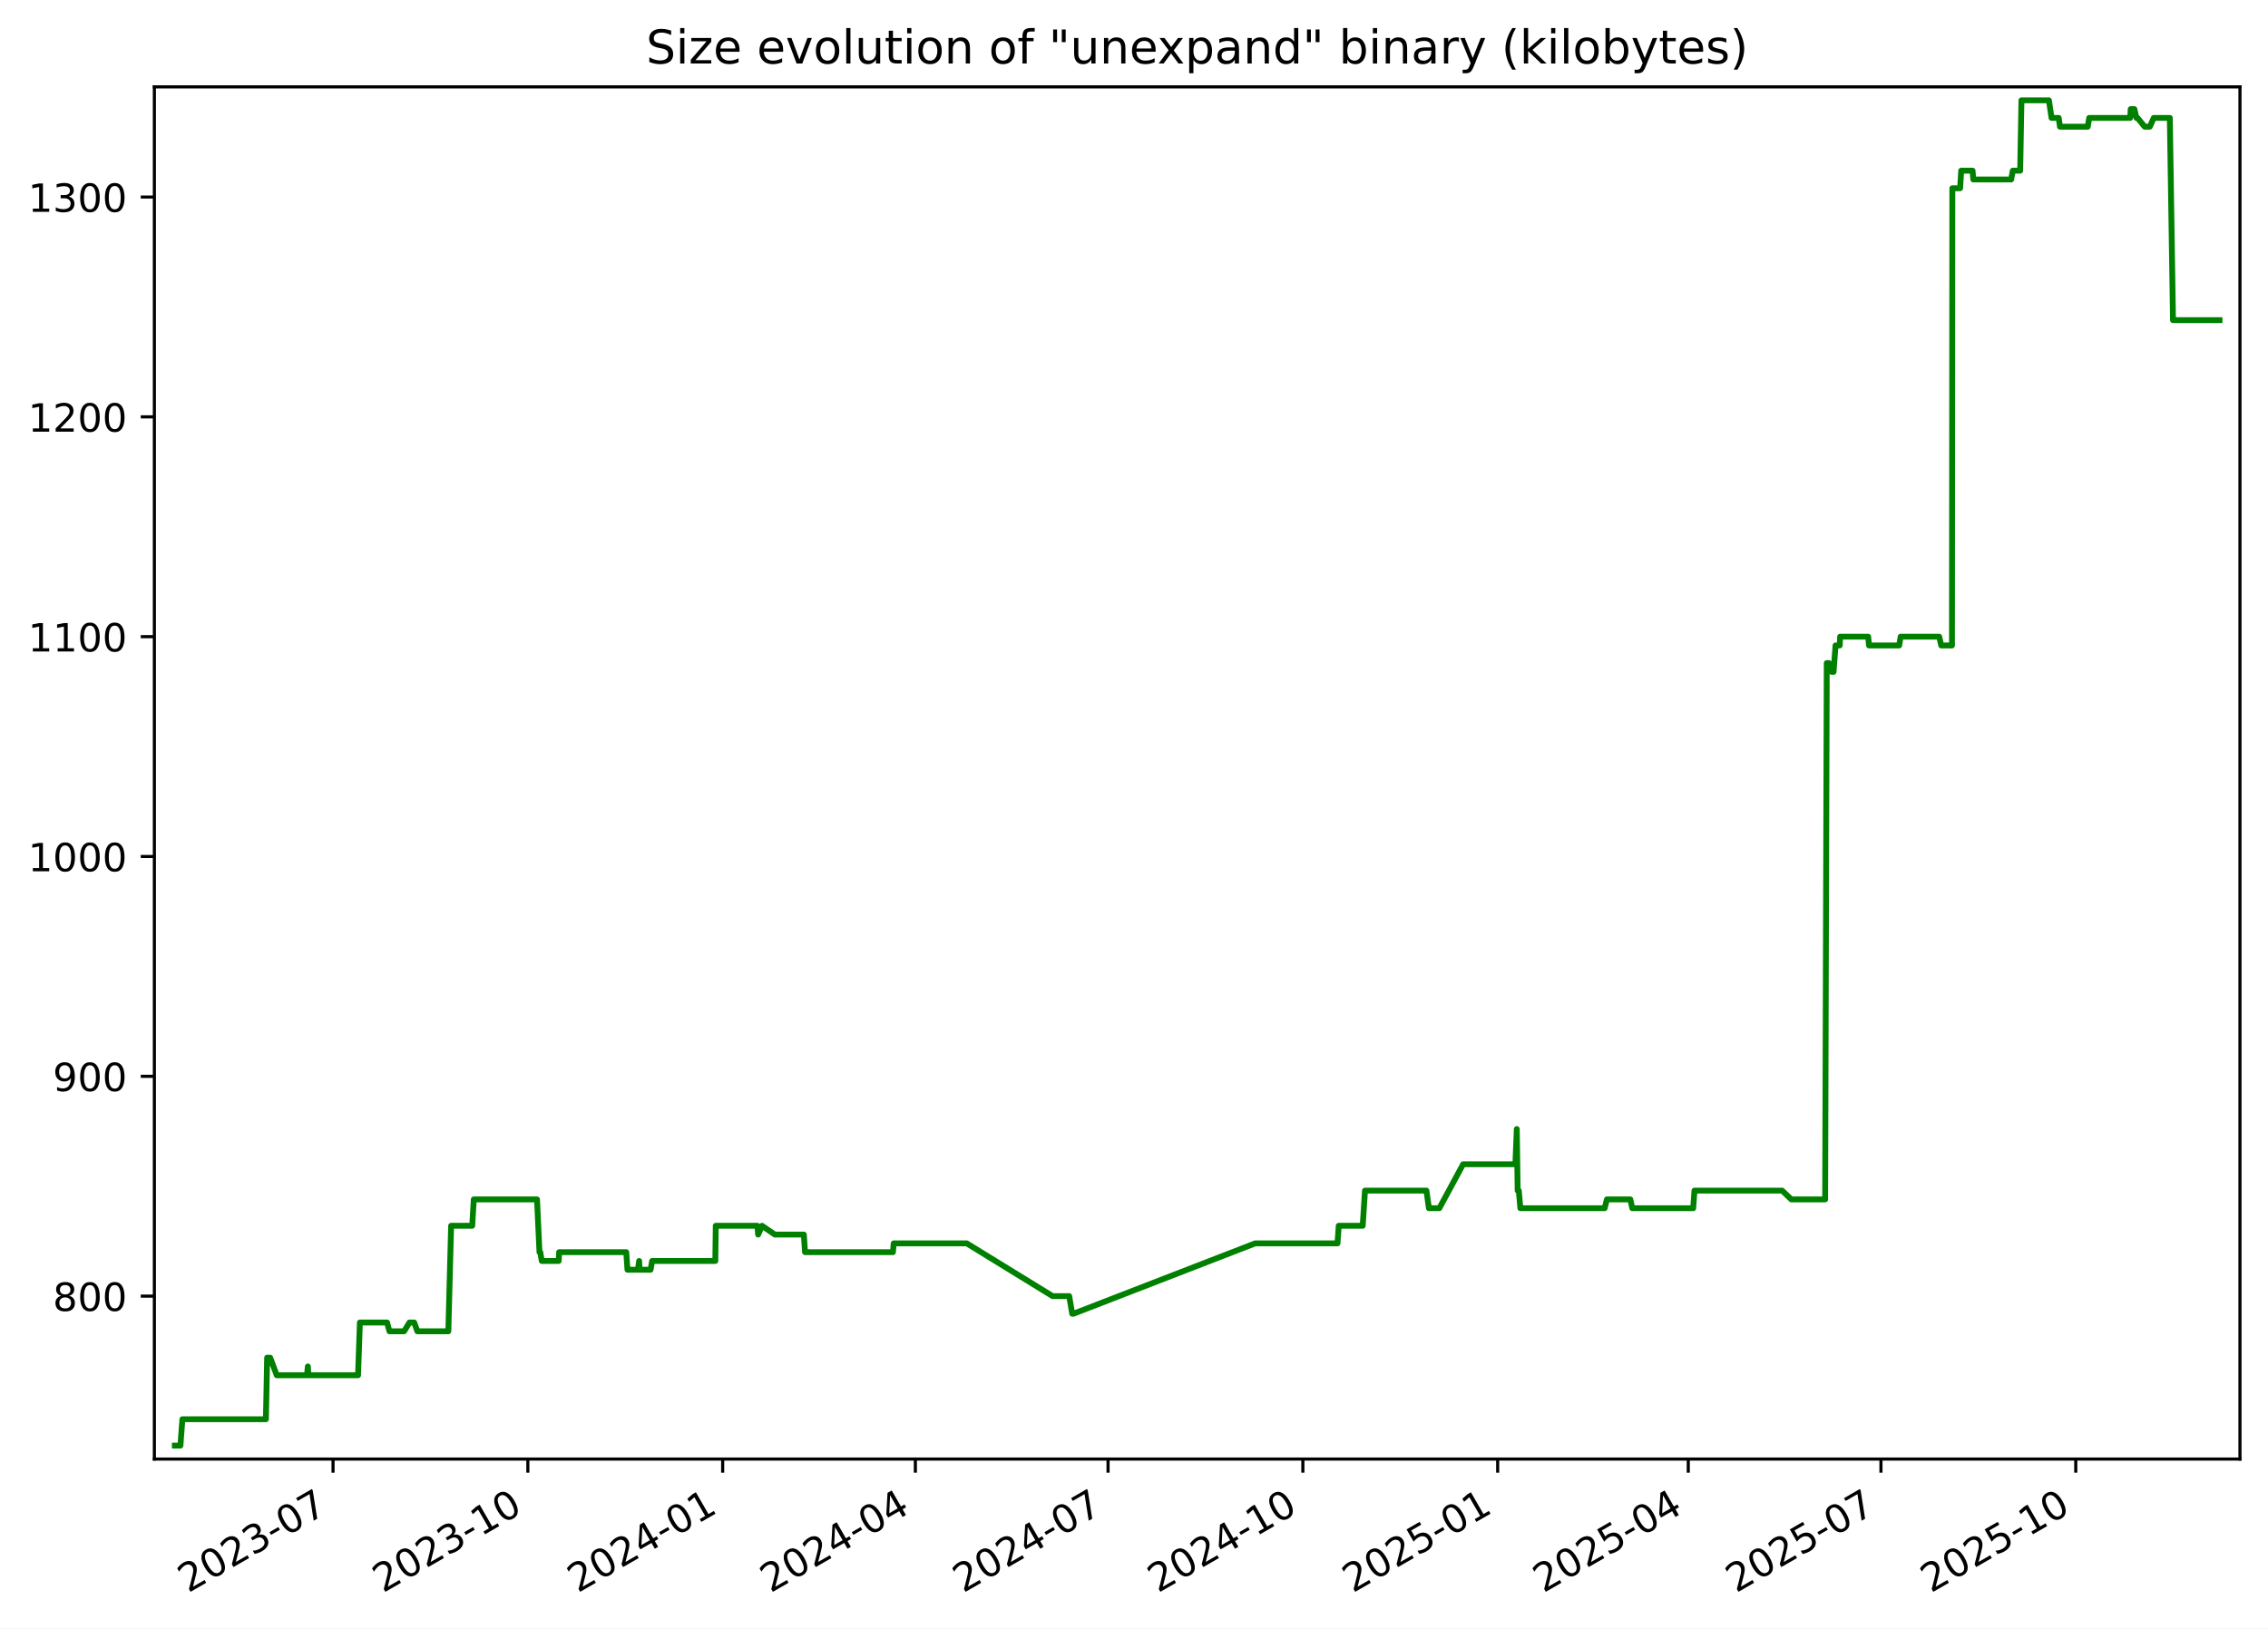
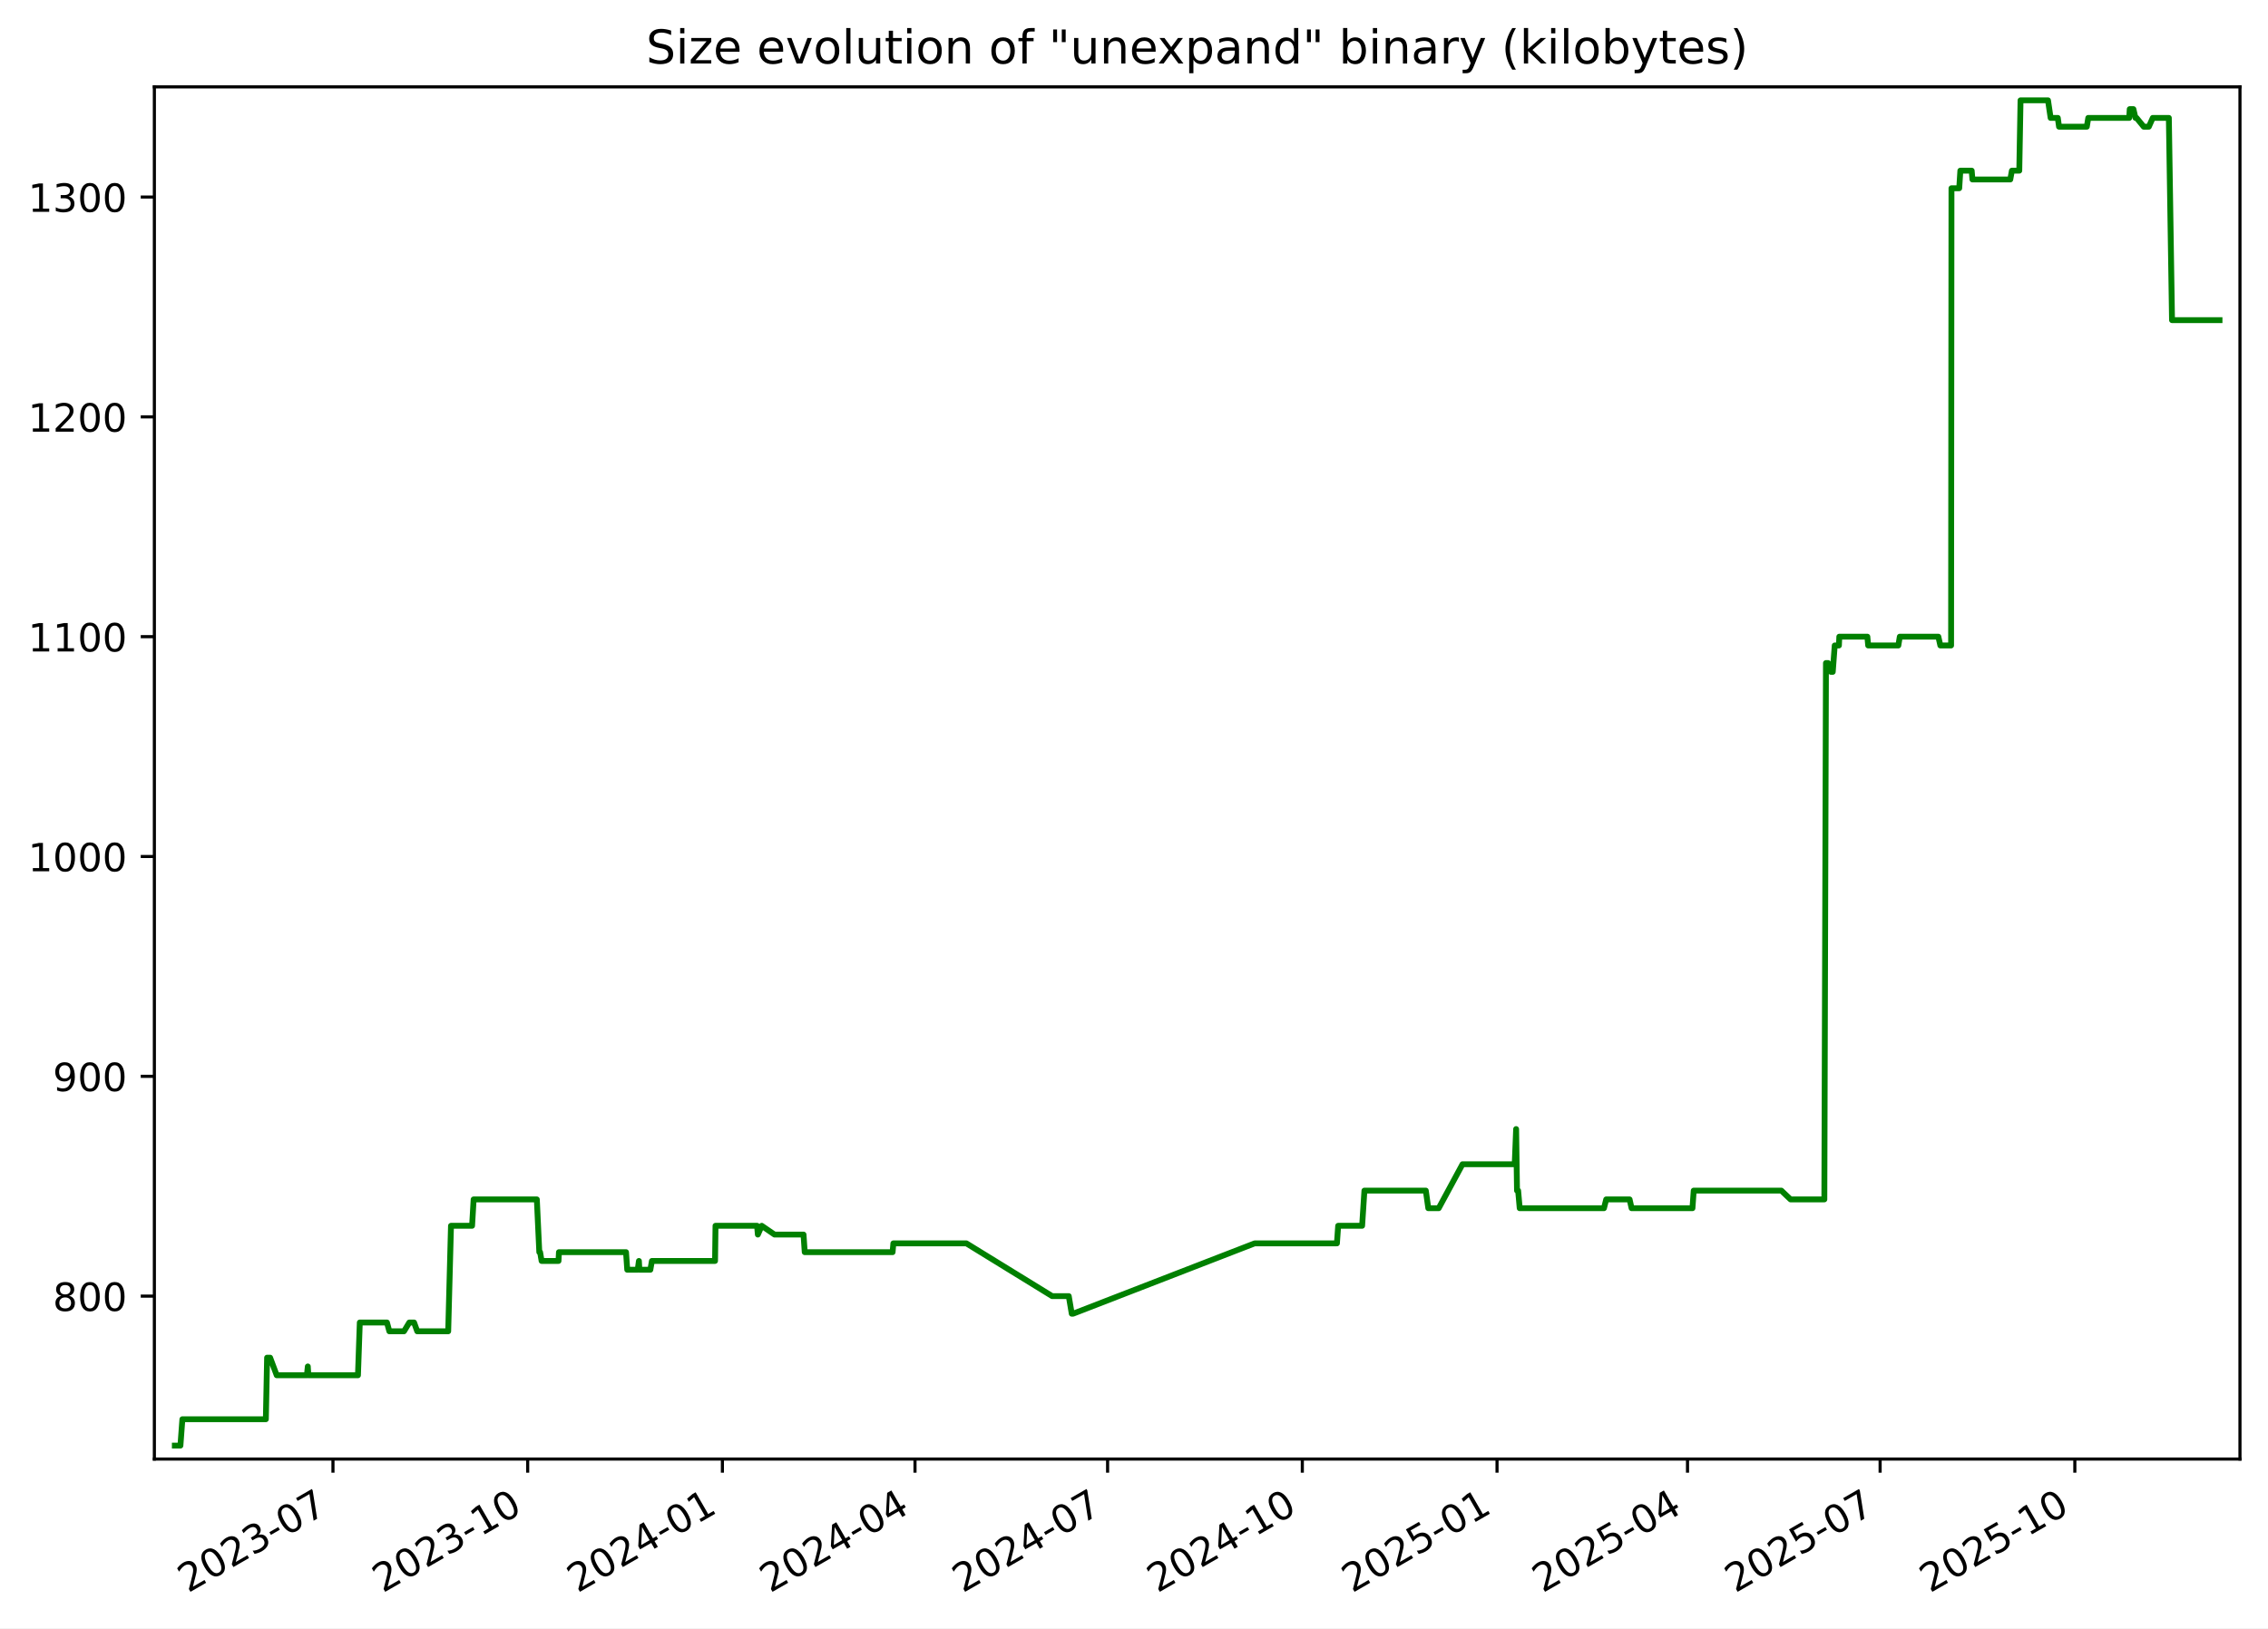
<svg xmlns="http://www.w3.org/2000/svg" xmlns:xlink="http://www.w3.org/1999/xlink" width="582.53pt" height="418.303pt" viewBox="0 0 582.53 418.303" version="1.1">
  <defs>
    <style type="text/css">*{stroke-linejoin: round; stroke-linecap: butt}</style>
  </defs>
  <g id="figure_1">
    <g id="patch_1">
      <path d="M -0 418.303  L 582.53 418.303  L 582.53 0  L -0 0  z " style="fill: #ffffff" />
    </g>
    <g id="axes_1">
      <g id="patch_2">
        <path d="M 39.65 374.83  L 575.33 374.83  L 575.33 22.318  L 39.65 22.318  z " style="fill: #ffffff" />
      </g>
      <g id="matplotlib.axis_1">
        <g id="xtick_1">
          <g id="line2d_1">
            <defs>
-               <path id="m5fc56274e9" d="M 0 0  L 0 3.5  " style="stroke: #000000; stroke-width: 0.8" />
+               <path id="mea20f462f3" d="M 0 0  L 0 3.5  " style="stroke: #000000; stroke-width: 0.8" />
            </defs>
            <g>
-               <use xlink:href="#m5fc56274e9" x="85.541" y="374.83" style="stroke: #000000; stroke-width: 0.8" />
+               <use xlink:href="#mea20f462f3" x="85.521" y="374.83" style="stroke: #000000; stroke-width: 0.8" />
            </g>
          </g>
          <g id="text_1">
-             <g transform="translate(48.31603 409.302) rotate(-30) scale(0.1 -0.1)">
+             <g transform="translate(48.2961 409.302) rotate(-30) scale(0.1 -0.1)">
              <defs>
                <path id="DejaVuSans-32" d="M 1228 531  L 3431 531  L 3431 0  L 469 0  L 469 531  Q 828 903 1448 1529  Q 2069 2156 2228 2338  Q 2531 2678 2651 2914  Q 2772 3150 2772 3378  Q 2772 3750 2511 3984  Q 2250 4219 1831 4219  Q 1534 4219 1204 4116  Q 875 4013 500 3803  L 500 4441  Q 881 4594 1212 4672  Q 1544 4750 1819 4750  Q 2544 4750 2975 4387  Q 3406 4025 3406 3419  Q 3406 3131 3298 2873  Q 3191 2616 2906 2266  Q 2828 2175 2409 1742  Q 1991 1309 1228 531  z " transform="scale(0.015625)" />
                <path id="DejaVuSans-30" d="M 2034 4250  Q 1547 4250 1301 3770  Q 1056 3291 1056 2328  Q 1056 1369 1301 889  Q 1547 409 2034 409  Q 2525 409 2770 889  Q 3016 1369 3016 2328  Q 3016 3291 2770 3770  Q 2525 4250 2034 4250  z M 2034 4750  Q 2819 4750 3233 4129  Q 3647 3509 3647 2328  Q 3647 1150 3233 529  Q 2819 -91 2034 -91  Q 1250 -91 836 529  Q 422 1150 422 2328  Q 422 3509 836 4129  Q 1250 4750 2034 4750  z " transform="scale(0.015625)" />
                <path id="DejaVuSans-33" d="M 2597 2516  Q 3050 2419 3304 2112  Q 3559 1806 3559 1356  Q 3559 666 3084 287  Q 2609 -91 1734 -91  Q 1441 -91 1130 -33  Q 819 25 488 141  L 488 750  Q 750 597 1062 519  Q 1375 441 1716 441  Q 2309 441 2620 675  Q 2931 909 2931 1356  Q 2931 1769 2642 2001  Q 2353 2234 1838 2234  L 1294 2234  L 1294 2753  L 1863 2753  Q 2328 2753 2575 2939  Q 2822 3125 2822 3475  Q 2822 3834 2567 4026  Q 2313 4219 1838 4219  Q 1578 4219 1281 4162  Q 984 4106 628 3988  L 628 4550  Q 988 4650 1302 4700  Q 1616 4750 1894 4750  Q 2613 4750 3031 4423  Q 3450 4097 3450 3541  Q 3450 3153 3228 2886  Q 3006 2619 2597 2516  z " transform="scale(0.015625)" />
                <path id="DejaVuSans-2d" d="M 313 2009  L 1997 2009  L 1997 1497  L 313 1497  L 313 2009  z " transform="scale(0.015625)" />
                <path id="DejaVuSans-37" d="M 525 4666  L 3525 4666  L 3525 4397  L 1831 0  L 1172 0  L 2766 4134  L 525 4134  L 525 4666  z " transform="scale(0.015625)" />
              </defs>
              <use xlink:href="#DejaVuSans-32" />
              <use xlink:href="#DejaVuSans-30" x="63.623" />
              <use xlink:href="#DejaVuSans-32" x="127.246" />
              <use xlink:href="#DejaVuSans-33" x="190.869" />
              <use xlink:href="#DejaVuSans-2d" x="254.492" />
              <use xlink:href="#DejaVuSans-30" x="290.576" />
              <use xlink:href="#DejaVuSans-37" x="354.199" />
            </g>
          </g>
        </g>
        <g id="xtick_2">
          <g id="line2d_2">
            <g>
-               <use xlink:href="#m5fc56274e9" x="135.578" y="374.83" style="stroke: #000000; stroke-width: 0.8" />
+               <use xlink:href="#mea20f462f3" x="135.533" y="374.83" style="stroke: #000000; stroke-width: 0.8" />
            </g>
          </g>
          <g id="text_2">
-             <g transform="translate(98.35307 409.302) rotate(-30) scale(0.1 -0.1)">
+             <g transform="translate(98.3086 409.302) rotate(-30) scale(0.1 -0.1)">
              <defs>
                <path id="DejaVuSans-31" d="M 794 531  L 1825 531  L 1825 4091  L 703 3866  L 703 4441  L 1819 4666  L 2450 4666  L 2450 531  L 3481 531  L 3481 0  L 794 0  L 794 531  z " transform="scale(0.015625)" />
              </defs>
              <use xlink:href="#DejaVuSans-32" />
              <use xlink:href="#DejaVuSans-30" x="63.623" />
              <use xlink:href="#DejaVuSans-32" x="127.246" />
              <use xlink:href="#DejaVuSans-33" x="190.869" />
              <use xlink:href="#DejaVuSans-2d" x="254.492" />
              <use xlink:href="#DejaVuSans-31" x="290.576" />
              <use xlink:href="#DejaVuSans-30" x="354.199" />
            </g>
          </g>
        </g>
        <g id="xtick_3">
          <g id="line2d_3">
            <g>
-               <use xlink:href="#m5fc56274e9" x="185.615" y="374.83" style="stroke: #000000; stroke-width: 0.8" />
+               <use xlink:href="#mea20f462f3" x="185.546" y="374.83" style="stroke: #000000; stroke-width: 0.8" />
            </g>
          </g>
          <g id="text_3">
-             <g transform="translate(148.3901 409.302) rotate(-30) scale(0.1 -0.1)">
+             <g transform="translate(148.3211 409.302) rotate(-30) scale(0.1 -0.1)">
              <defs>
                <path id="DejaVuSans-34" d="M 2419 4116  L 825 1625  L 2419 1625  L 2419 4116  z M 2253 4666  L 3047 4666  L 3047 1625  L 3713 1625  L 3713 1100  L 3047 1100  L 3047 0  L 2419 0  L 2419 1100  L 313 1100  L 313 1709  L 2253 4666  z " transform="scale(0.015625)" />
              </defs>
              <use xlink:href="#DejaVuSans-32" />
              <use xlink:href="#DejaVuSans-30" x="63.623" />
              <use xlink:href="#DejaVuSans-32" x="127.246" />
              <use xlink:href="#DejaVuSans-34" x="190.869" />
              <use xlink:href="#DejaVuSans-2d" x="254.492" />
              <use xlink:href="#DejaVuSans-30" x="290.576" />
              <use xlink:href="#DejaVuSans-31" x="354.199" />
            </g>
          </g>
        </g>
        <g id="xtick_4">
          <g id="line2d_4">
            <g>
-               <use xlink:href="#m5fc56274e9" x="235.108" y="374.83" style="stroke: #000000; stroke-width: 0.8" />
+               <use xlink:href="#mea20f462f3" x="235.015" y="374.83" style="stroke: #000000; stroke-width: 0.8" />
            </g>
          </g>
          <g id="text_4">
-             <g transform="translate(197.8833 409.302) rotate(-30) scale(0.1 -0.1)">
+             <g transform="translate(197.79 409.302) rotate(-30) scale(0.1 -0.1)">
              <use xlink:href="#DejaVuSans-32" />
              <use xlink:href="#DejaVuSans-30" x="63.623" />
              <use xlink:href="#DejaVuSans-32" x="127.246" />
              <use xlink:href="#DejaVuSans-34" x="190.869" />
              <use xlink:href="#DejaVuSans-2d" x="254.492" />
              <use xlink:href="#DejaVuSans-30" x="290.576" />
              <use xlink:href="#DejaVuSans-34" x="354.199" />
            </g>
          </g>
        </g>
        <g id="xtick_5">
          <g id="line2d_5">
            <g>
-               <use xlink:href="#m5fc56274e9" x="284.601" y="374.83" style="stroke: #000000; stroke-width: 0.8" />
+               <use xlink:href="#mea20f462f3" x="284.484" y="374.83" style="stroke: #000000; stroke-width: 0.8" />
            </g>
          </g>
          <g id="text_5">
-             <g transform="translate(247.3764 409.302) rotate(-30) scale(0.1 -0.1)">
+             <g transform="translate(247.2589 409.302) rotate(-30) scale(0.1 -0.1)">
              <use xlink:href="#DejaVuSans-32" />
              <use xlink:href="#DejaVuSans-30" x="63.623" />
              <use xlink:href="#DejaVuSans-32" x="127.246" />
              <use xlink:href="#DejaVuSans-34" x="190.869" />
              <use xlink:href="#DejaVuSans-2d" x="254.492" />
              <use xlink:href="#DejaVuSans-30" x="290.576" />
              <use xlink:href="#DejaVuSans-37" x="354.199" />
            </g>
          </g>
        </g>
        <g id="xtick_6">
          <g id="line2d_6">
            <g>
-               <use xlink:href="#m5fc56274e9" x="334.638" y="374.83" style="stroke: #000000; stroke-width: 0.8" />
+               <use xlink:href="#mea20f462f3" x="334.496" y="374.83" style="stroke: #000000; stroke-width: 0.8" />
            </g>
          </g>
          <g id="text_6">
-             <g transform="translate(297.4134 409.302) rotate(-30) scale(0.1 -0.1)">
+             <g transform="translate(297.2714 409.302) rotate(-30) scale(0.1 -0.1)">
              <use xlink:href="#DejaVuSans-32" />
              <use xlink:href="#DejaVuSans-30" x="63.623" />
              <use xlink:href="#DejaVuSans-32" x="127.246" />
              <use xlink:href="#DejaVuSans-34" x="190.869" />
              <use xlink:href="#DejaVuSans-2d" x="254.492" />
              <use xlink:href="#DejaVuSans-31" x="290.576" />
              <use xlink:href="#DejaVuSans-30" x="354.199" />
            </g>
          </g>
        </g>
        <g id="xtick_7">
          <g id="line2d_7">
            <g>
-               <use xlink:href="#m5fc56274e9" x="384.675" y="374.83" style="stroke: #000000; stroke-width: 0.8" />
+               <use xlink:href="#mea20f462f3" x="384.509" y="374.83" style="stroke: #000000; stroke-width: 0.8" />
            </g>
          </g>
          <g id="text_7">
-             <g transform="translate(347.4505 409.302) rotate(-30) scale(0.1 -0.1)">
+             <g transform="translate(347.2838 409.302) rotate(-30) scale(0.1 -0.1)">
              <defs>
                <path id="DejaVuSans-35" d="M 691 4666  L 3169 4666  L 3169 4134  L 1269 4134  L 1269 2991  Q 1406 3038 1543 3061  Q 1681 3084 1819 3084  Q 2600 3084 3056 2656  Q 3513 2228 3513 1497  Q 3513 744 3044 326  Q 2575 -91 1722 -91  Q 1428 -91 1123 -41  Q 819 9 494 109  L 494 744  Q 775 591 1075 516  Q 1375 441 1709 441  Q 2250 441 2565 725  Q 2881 1009 2881 1497  Q 2881 1984 2565 2268  Q 2250 2553 1709 2553  Q 1456 2553 1204 2497  Q 953 2441 691 2322  L 691 4666  z " transform="scale(0.015625)" />
              </defs>
              <use xlink:href="#DejaVuSans-32" />
              <use xlink:href="#DejaVuSans-30" x="63.623" />
              <use xlink:href="#DejaVuSans-32" x="127.246" />
              <use xlink:href="#DejaVuSans-35" x="190.869" />
              <use xlink:href="#DejaVuSans-2d" x="254.492" />
              <use xlink:href="#DejaVuSans-30" x="290.576" />
              <use xlink:href="#DejaVuSans-31" x="354.199" />
            </g>
          </g>
        </g>
        <g id="xtick_8">
          <g id="line2d_8">
            <g>
-               <use xlink:href="#m5fc56274e9" x="433.625" y="374.83" style="stroke: #000000; stroke-width: 0.8" />
+               <use xlink:href="#mea20f462f3" x="433.434" y="374.83" style="stroke: #000000; stroke-width: 0.8" />
            </g>
          </g>
          <g id="text_8">
-             <g transform="translate(396.3997 409.302) rotate(-30) scale(0.1 -0.1)">
+             <g transform="translate(396.2091 409.302) rotate(-30) scale(0.1 -0.1)">
              <use xlink:href="#DejaVuSans-32" />
              <use xlink:href="#DejaVuSans-30" x="63.623" />
              <use xlink:href="#DejaVuSans-32" x="127.246" />
              <use xlink:href="#DejaVuSans-35" x="190.869" />
              <use xlink:href="#DejaVuSans-2d" x="254.492" />
              <use xlink:href="#DejaVuSans-30" x="290.576" />
              <use xlink:href="#DejaVuSans-34" x="354.199" />
            </g>
          </g>
        </g>
        <g id="xtick_9">
          <g id="line2d_9">
            <g>
-               <use xlink:href="#m5fc56274e9" x="483.118" y="374.83" style="stroke: #000000; stroke-width: 0.8" />
+               <use xlink:href="#mea20f462f3" x="482.903" y="374.83" style="stroke: #000000; stroke-width: 0.8" />
            </g>
          </g>
          <g id="text_9">
-             <g transform="translate(445.8929 409.302) rotate(-30) scale(0.1 -0.1)">
+             <g transform="translate(445.678 409.302) rotate(-30) scale(0.1 -0.1)">
              <use xlink:href="#DejaVuSans-32" />
              <use xlink:href="#DejaVuSans-30" x="63.623" />
              <use xlink:href="#DejaVuSans-32" x="127.246" />
              <use xlink:href="#DejaVuSans-35" x="190.869" />
              <use xlink:href="#DejaVuSans-2d" x="254.492" />
              <use xlink:href="#DejaVuSans-30" x="290.576" />
              <use xlink:href="#DejaVuSans-37" x="354.199" />
            </g>
          </g>
        </g>
        <g id="xtick_10">
          <g id="line2d_10">
            <g>
-               <use xlink:href="#m5fc56274e9" x="533.155" y="374.83" style="stroke: #000000; stroke-width: 0.8" />
+               <use xlink:href="#mea20f462f3" x="532.915" y="374.83" style="stroke: #000000; stroke-width: 0.8" />
            </g>
          </g>
          <g id="text_10">
-             <g transform="translate(495.9299 409.302) rotate(-30) scale(0.1 -0.1)">
+             <g transform="translate(495.6905 409.302) rotate(-30) scale(0.1 -0.1)">
              <use xlink:href="#DejaVuSans-32" />
              <use xlink:href="#DejaVuSans-30" x="63.623" />
              <use xlink:href="#DejaVuSans-32" x="127.246" />
              <use xlink:href="#DejaVuSans-35" x="190.869" />
              <use xlink:href="#DejaVuSans-2d" x="254.492" />
              <use xlink:href="#DejaVuSans-31" x="290.576" />
              <use xlink:href="#DejaVuSans-30" x="354.199" />
            </g>
          </g>
        </g>
      </g>
      <g id="matplotlib.axis_2">
        <g id="ytick_1">
          <g id="line2d_11">
            <defs>
-               <path id="mcfbf186dcc" d="M 0 0  L -3.5 0  " style="stroke: #000000; stroke-width: 0.8" />
+               <path id="m61760bacfd" d="M 0 0  L -3.5 0  " style="stroke: #000000; stroke-width: 0.8" />
            </defs>
            <g>
-               <use xlink:href="#mcfbf186dcc" x="39.65" y="332.974" style="stroke: #000000; stroke-width: 0.8" />
+               <use xlink:href="#m61760bacfd" x="39.65" y="332.974" style="stroke: #000000; stroke-width: 0.8" />
            </g>
          </g>
          <g id="text_11">
            <g transform="translate(13.5625 336.7733) scale(0.1 -0.1)">
              <defs>
                <path id="DejaVuSans-38" d="M 2034 2216  Q 1584 2216 1326 1975  Q 1069 1734 1069 1313  Q 1069 891 1326 650  Q 1584 409 2034 409  Q 2484 409 2743 651  Q 3003 894 3003 1313  Q 3003 1734 2745 1975  Q 2488 2216 2034 2216  z M 1403 2484  Q 997 2584 770 2862  Q 544 3141 544 3541  Q 544 4100 942 4425  Q 1341 4750 2034 4750  Q 2731 4750 3128 4425  Q 3525 4100 3525 3541  Q 3525 3141 3298 2862  Q 3072 2584 2669 2484  Q 3125 2378 3379 2068  Q 3634 1759 3634 1313  Q 3634 634 3220 271  Q 2806 -91 2034 -91  Q 1263 -91 848 271  Q 434 634 434 1313  Q 434 1759 690 2068  Q 947 2378 1403 2484  z M 1172 3481  Q 1172 3119 1398 2916  Q 1625 2713 2034 2713  Q 2441 2713 2670 2916  Q 2900 3119 2900 3481  Q 2900 3844 2670 4047  Q 2441 4250 2034 4250  Q 1625 4250 1398 4047  Q 1172 3844 1172 3481  z " transform="scale(0.015625)" />
              </defs>
              <use xlink:href="#DejaVuSans-38" />
              <use xlink:href="#DejaVuSans-30" x="63.623" />
              <use xlink:href="#DejaVuSans-30" x="127.246" />
            </g>
          </g>
        </g>
        <g id="ytick_2">
          <g id="line2d_12">
            <g>
-               <use xlink:href="#mcfbf186dcc" x="39.65" y="276.504" style="stroke: #000000; stroke-width: 0.8" />
+               <use xlink:href="#m61760bacfd" x="39.65" y="276.504" style="stroke: #000000; stroke-width: 0.8" />
            </g>
          </g>
          <g id="text_12">
            <g transform="translate(13.5625 280.3028) scale(0.1 -0.1)">
              <defs>
                <path id="DejaVuSans-39" d="M 703 97  L 703 672  Q 941 559 1184 500  Q 1428 441 1663 441  Q 2288 441 2617 861  Q 2947 1281 2994 2138  Q 2813 1869 2534 1725  Q 2256 1581 1919 1581  Q 1219 1581 811 2004  Q 403 2428 403 3163  Q 403 3881 828 4315  Q 1253 4750 1959 4750  Q 2769 4750 3195 4129  Q 3622 3509 3622 2328  Q 3622 1225 3098 567  Q 2575 -91 1691 -91  Q 1453 -91 1209 -44  Q 966 3 703 97  z M 1959 2075  Q 2384 2075 2632 2365  Q 2881 2656 2881 3163  Q 2881 3666 2632 3958  Q 2384 4250 1959 4250  Q 1534 4250 1286 3958  Q 1038 3666 1038 3163  Q 1038 2656 1286 2365  Q 1534 2075 1959 2075  z " transform="scale(0.015625)" />
              </defs>
              <use xlink:href="#DejaVuSans-39" />
              <use xlink:href="#DejaVuSans-30" x="63.623" />
              <use xlink:href="#DejaVuSans-30" x="127.246" />
            </g>
          </g>
        </g>
        <g id="ytick_3">
          <g id="line2d_13">
            <g>
-               <use xlink:href="#mcfbf186dcc" x="39.65" y="220.033" style="stroke: #000000; stroke-width: 0.8" />
+               <use xlink:href="#m61760bacfd" x="39.65" y="220.033" style="stroke: #000000; stroke-width: 0.8" />
            </g>
          </g>
          <g id="text_13">
            <g transform="translate(7.2 223.8322) scale(0.1 -0.1)">
              <use xlink:href="#DejaVuSans-31" />
              <use xlink:href="#DejaVuSans-30" x="63.623" />
              <use xlink:href="#DejaVuSans-30" x="127.246" />
              <use xlink:href="#DejaVuSans-30" x="190.869" />
            </g>
          </g>
        </g>
        <g id="ytick_4">
          <g id="line2d_14">
            <g>
-               <use xlink:href="#mcfbf186dcc" x="39.65" y="163.562" style="stroke: #000000; stroke-width: 0.8" />
+               <use xlink:href="#m61760bacfd" x="39.65" y="163.562" style="stroke: #000000; stroke-width: 0.8" />
            </g>
          </g>
          <g id="text_14">
            <g transform="translate(7.2 167.3616) scale(0.1 -0.1)">
              <use xlink:href="#DejaVuSans-31" />
              <use xlink:href="#DejaVuSans-31" x="63.623" />
              <use xlink:href="#DejaVuSans-30" x="127.246" />
              <use xlink:href="#DejaVuSans-30" x="190.869" />
            </g>
          </g>
        </g>
        <g id="ytick_5">
          <g id="line2d_15">
            <g>
-               <use xlink:href="#mcfbf186dcc" x="39.65" y="107.092" style="stroke: #000000; stroke-width: 0.8" />
+               <use xlink:href="#m61760bacfd" x="39.65" y="107.092" style="stroke: #000000; stroke-width: 0.8" />
            </g>
          </g>
          <g id="text_15">
            <g transform="translate(7.2 110.891) scale(0.1 -0.1)">
              <use xlink:href="#DejaVuSans-31" />
              <use xlink:href="#DejaVuSans-32" x="63.623" />
              <use xlink:href="#DejaVuSans-30" x="127.246" />
              <use xlink:href="#DejaVuSans-30" x="190.869" />
            </g>
          </g>
        </g>
        <g id="ytick_6">
          <g id="line2d_16">
            <g>
-               <use xlink:href="#mcfbf186dcc" x="39.65" y="50.621" style="stroke: #000000; stroke-width: 0.8" />
+               <use xlink:href="#m61760bacfd" x="39.65" y="50.621" style="stroke: #000000; stroke-width: 0.8" />
            </g>
          </g>
          <g id="text_16">
            <g transform="translate(7.2 54.4204) scale(0.1 -0.1)">
              <use xlink:href="#DejaVuSans-31" />
              <use xlink:href="#DejaVuSans-33" x="63.623" />
              <use xlink:href="#DejaVuSans-30" x="127.246" />
              <use xlink:href="#DejaVuSans-30" x="190.869" />
            </g>
          </g>
        </g>
      </g>
      <g id="line2d_17">
-         <path d="M 44.902 371.374  L 46.342 371.374  L 46.845 364.598  L 68.296 364.598  L 68.614 348.786  L 69.392 348.786  L 71.087 353.304  L 78.846 353.304  L 79.078 351.045  L 79.215 353.304  L 91.964 353.304  L 92.437 339.751  L 99.414 339.751  L 100.032 342.009  L 103.795 342.009  L 105.161 339.751  L 106.382 339.751  L 107.197 342.009  L 115.154 342.009  L 115.87 314.904  L 121.29 314.904  L 121.69 308.127  L 137.933 308.127  L 138.564 321.68  L 138.77 321.68  L 139.153 323.939  L 143.501 323.939  L 143.613 321.68  L 160.851 321.68  L 161.163 326.198  L 163.855 326.198  L 164.162 323.939  L 164.281 326.198  L 167.101 326.198  L 167.497 323.939  L 183.728 323.939  L 183.845 314.904  L 194.53 314.904  L 194.725 317.162  L 195.722 314.904  L 199.019 317.162  L 206.465 317.162  L 206.77 321.68  L 229.353 321.68  L 229.547 319.421  L 248.314 319.421  L 270.358 332.974  L 274.624 332.974  L 275.39 337.492  L 275.721 337.492  L 322.393 319.421  L 343.534 319.421  L 343.851 314.904  L 350.008 314.904  L 350.596 305.868  L 366.375 305.868  L 367.013 310.386  L 369.691 310.386  L 375.8 299.092  L 389.22 299.092  L 389.582 290.056  L 389.81 305.868  L 390.099 305.868  L 390.501 310.386  L 412.157 310.386  L 412.728 308.127  L 418.743 308.127  L 419.255 310.386  L 434.897 310.386  L 435.217 305.868  L 457.731 305.868  L 460.107 308.127  L 468.787 308.127  L 469.2 170.339  L 469.749 170.339  L 470.475 172.598  L 470.948 172.598  L 471.454 165.821  L 472.533 165.821  L 472.632 163.562  L 479.84 163.562  L 480.05 165.821  L 487.802 165.821  L 488.175 163.562  L 498.082 163.562  L 498.596 165.821  L 501.358 165.821  L 501.455 48.362  L 503.447 48.362  L 503.733 43.845  L 506.651 43.845  L 506.837 46.104  L 516.568 46.104  L 516.98 43.845  L 518.879 43.845  L 519.202 25.774  L 526.261 25.774  L 526.935 30.292  L 528.78 30.292  L 529.096 32.551  L 536.234 32.551  L 536.606 30.292  L 547.132 30.292  L 547.263 28.033  L 548.207 28.033  L 548.733 30.292  L 549.014 30.292  L 550.861 32.551  L 552.171 32.551  L 553.182 30.292  L 557.316 30.292  L 558.13 82.245  L 570.078 82.245  L 570.078 82.245  " clip-path="url(#pea44cfc11c)" style="fill: none; stroke: #008000; stroke-width: 1.5; stroke-linecap: square" />
+         <path d="M 44.902 371.374  L 46.341 371.374  L 46.844 364.598  L 68.284 364.598  L 68.603 348.786  L 69.38 348.786  L 71.074 353.304  L 78.83 353.304  L 79.061 351.045  L 79.198 353.304  L 91.941 353.304  L 92.414 339.751  L 99.387 339.751  L 100.004 342.009  L 103.766 342.009  L 105.132 339.751  L 106.352 339.751  L 107.167 342.009  L 115.12 342.009  L 115.836 314.904  L 121.253 314.904  L 121.652 308.127  L 137.887 308.127  L 138.518 321.68  L 138.724 321.68  L 139.107 323.939  L 143.453 323.939  L 143.564 321.68  L 160.794 321.68  L 161.106 326.198  L 163.797 326.198  L 164.103 323.939  L 164.223 326.198  L 167.041 326.198  L 167.437 323.939  L 183.659 323.939  L 183.777 314.904  L 194.456 314.904  L 194.652 317.162  L 195.649 314.904  L 198.943 317.162  L 206.386 317.162  L 206.691 321.68  L 229.263 321.68  L 229.456 319.421  L 248.214 319.421  L 270.247 332.974  L 274.511 332.974  L 275.277 337.492  L 275.608 337.492  L 322.257 319.421  L 343.388 319.421  L 343.704 314.904  L 349.858 314.904  L 350.446 305.868  L 366.217 305.868  L 366.855 310.386  L 369.532 310.386  L 375.638 299.092  L 389.051 299.092  L 389.413 290.056  L 389.641 305.868  L 389.93 305.868  L 390.331 310.386  L 411.976 310.386  L 412.547 308.127  L 418.559 308.127  L 419.071 310.386  L 434.705 310.386  L 435.026 305.868  L 457.528 305.868  L 459.904 308.127  L 468.579 308.127  L 468.992 170.339  L 469.541 170.339  L 470.266 172.598  L 470.739 172.598  L 471.245 165.821  L 472.324 165.821  L 472.422 163.562  L 479.626 163.562  L 479.836 165.821  L 487.584 165.821  L 487.958 163.562  L 497.86 163.562  L 498.373 165.821  L 501.134 165.821  L 501.231 48.362  L 503.222 48.362  L 503.508 43.845  L 506.425 43.845  L 506.611 46.104  L 516.337 46.104  L 516.748 43.845  L 518.647 43.845  L 518.97 25.774  L 526.025 25.774  L 526.699 30.292  L 528.543 30.292  L 528.859 32.551  L 535.993 32.551  L 536.365 30.292  L 546.886 30.292  L 547.016 28.033  L 547.96 28.033  L 548.486 30.292  L 548.767 30.292  L 550.613 32.551  L 551.923 32.551  L 552.933 30.292  L 557.064 30.292  L 557.878 82.245  L 570.078 82.245  L 570.078 82.245  " clip-path="url(#p5ac888d339)" style="fill: none; stroke: #008000; stroke-width: 1.5; stroke-linecap: square" />
      </g>
      <g id="patch_3">
        <path d="M 39.65 374.83  L 39.65 22.318  " style="fill: none; stroke: #000000; stroke-width: 0.8; stroke-linejoin: miter; stroke-linecap: square" />
      </g>
      <g id="patch_4">
        <path d="M 575.33 374.83  L 575.33 22.318  " style="fill: none; stroke: #000000; stroke-width: 0.8; stroke-linejoin: miter; stroke-linecap: square" />
      </g>
      <g id="patch_5">
        <path d="M 39.65 374.83  L 575.33 374.83  " style="fill: none; stroke: #000000; stroke-width: 0.8; stroke-linejoin: miter; stroke-linecap: square" />
      </g>
      <g id="patch_6">
        <path d="M 39.65 22.318  L 575.33 22.318  " style="fill: none; stroke: #000000; stroke-width: 0.8; stroke-linejoin: miter; stroke-linecap: square" />
      </g>
      <g id="text_17">
        <g transform="translate(165.9538 16.31812) scale(0.12 -0.12)">
          <defs>
            <path id="DejaVuSans-53" d="M 3425 4513  L 3425 3897  Q 3066 4069 2747 4153  Q 2428 4238 2131 4238  Q 1616 4238 1336 4038  Q 1056 3838 1056 3469  Q 1056 3159 1242 3001  Q 1428 2844 1947 2747  L 2328 2669  Q 3034 2534 3370 2195  Q 3706 1856 3706 1288  Q 3706 609 3251 259  Q 2797 -91 1919 -91  Q 1588 -91 1214 -16  Q 841 59 441 206  L 441 856  Q 825 641 1194 531  Q 1563 422 1919 422  Q 2459 422 2753 634  Q 3047 847 3047 1241  Q 3047 1584 2836 1778  Q 2625 1972 2144 2069  L 1759 2144  Q 1053 2284 737 2584  Q 422 2884 422 3419  Q 422 4038 858 4394  Q 1294 4750 2059 4750  Q 2388 4750 2728 4690  Q 3069 4631 3425 4513  z " transform="scale(0.015625)" />
            <path id="DejaVuSans-69" d="M 603 3500  L 1178 3500  L 1178 0  L 603 0  L 603 3500  z M 603 4863  L 1178 4863  L 1178 4134  L 603 4134  L 603 4863  z " transform="scale(0.015625)" />
            <path id="DejaVuSans-7a" d="M 353 3500  L 3084 3500  L 3084 2975  L 922 459  L 3084 459  L 3084 0  L 275 0  L 275 525  L 2438 3041  L 353 3041  L 353 3500  z " transform="scale(0.015625)" />
            <path id="DejaVuSans-65" d="M 3597 1894  L 3597 1613  L 953 1613  Q 991 1019 1311 708  Q 1631 397 2203 397  Q 2534 397 2845 478  Q 3156 559 3463 722  L 3463 178  Q 3153 47 2828 -22  Q 2503 -91 2169 -91  Q 1331 -91 842 396  Q 353 884 353 1716  Q 353 2575 817 3079  Q 1281 3584 2069 3584  Q 2775 3584 3186 3129  Q 3597 2675 3597 1894  z M 3022 2063  Q 3016 2534 2758 2815  Q 2500 3097 2075 3097  Q 1594 3097 1305 2825  Q 1016 2553 972 2059  L 3022 2063  z " transform="scale(0.015625)" />
            <path id="DejaVuSans-20" transform="scale(0.015625)" />
            <path id="DejaVuSans-76" d="M 191 3500  L 800 3500  L 1894 563  L 2988 3500  L 3597 3500  L 2284 0  L 1503 0  L 191 3500  z " transform="scale(0.015625)" />
            <path id="DejaVuSans-6f" d="M 1959 3097  Q 1497 3097 1228 2736  Q 959 2375 959 1747  Q 959 1119 1226 758  Q 1494 397 1959 397  Q 2419 397 2687 759  Q 2956 1122 2956 1747  Q 2956 2369 2687 2733  Q 2419 3097 1959 3097  z M 1959 3584  Q 2709 3584 3137 3096  Q 3566 2609 3566 1747  Q 3566 888 3137 398  Q 2709 -91 1959 -91  Q 1206 -91 779 398  Q 353 888 353 1747  Q 353 2609 779 3096  Q 1206 3584 1959 3584  z " transform="scale(0.015625)" />
            <path id="DejaVuSans-6c" d="M 603 4863  L 1178 4863  L 1178 0  L 603 0  L 603 4863  z " transform="scale(0.015625)" />
            <path id="DejaVuSans-75" d="M 544 1381  L 544 3500  L 1119 3500  L 1119 1403  Q 1119 906 1312 657  Q 1506 409 1894 409  Q 2359 409 2629 706  Q 2900 1003 2900 1516  L 2900 3500  L 3475 3500  L 3475 0  L 2900 0  L 2900 538  Q 2691 219 2414 64  Q 2138 -91 1772 -91  Q 1169 -91 856 284  Q 544 659 544 1381  z M 1991 3584  L 1991 3584  z " transform="scale(0.015625)" />
            <path id="DejaVuSans-74" d="M 1172 4494  L 1172 3500  L 2356 3500  L 2356 3053  L 1172 3053  L 1172 1153  Q 1172 725 1289 603  Q 1406 481 1766 481  L 2356 481  L 2356 0  L 1766 0  Q 1100 0 847 248  Q 594 497 594 1153  L 594 3053  L 172 3053  L 172 3500  L 594 3500  L 594 4494  L 1172 4494  z " transform="scale(0.015625)" />
            <path id="DejaVuSans-6e" d="M 3513 2113  L 3513 0  L 2938 0  L 2938 2094  Q 2938 2591 2744 2837  Q 2550 3084 2163 3084  Q 1697 3084 1428 2787  Q 1159 2491 1159 1978  L 1159 0  L 581 0  L 581 3500  L 1159 3500  L 1159 2956  Q 1366 3272 1645 3428  Q 1925 3584 2291 3584  Q 2894 3584 3203 3211  Q 3513 2838 3513 2113  z " transform="scale(0.015625)" />
            <path id="DejaVuSans-66" d="M 2375 4863  L 2375 4384  L 1825 4384  Q 1516 4384 1395 4259  Q 1275 4134 1275 3809  L 1275 3500  L 2222 3500  L 2222 3053  L 1275 3053  L 1275 0  L 697 0  L 697 3053  L 147 3053  L 147 3500  L 697 3500  L 697 3744  Q 697 4328 969 4595  Q 1241 4863 1831 4863  L 2375 4863  z " transform="scale(0.015625)" />
            <path id="DejaVuSans-22" d="M 1147 4666  L 1147 2931  L 616 2931  L 616 4666  L 1147 4666  z M 2328 4666  L 2328 2931  L 1797 2931  L 1797 4666  L 2328 4666  z " transform="scale(0.015625)" />
            <path id="DejaVuSans-78" d="M 3513 3500  L 2247 1797  L 3578 0  L 2900 0  L 1881 1375  L 863 0  L 184 0  L 1544 1831  L 300 3500  L 978 3500  L 1906 2253  L 2834 3500  L 3513 3500  z " transform="scale(0.015625)" />
            <path id="DejaVuSans-70" d="M 1159 525  L 1159 -1331  L 581 -1331  L 581 3500  L 1159 3500  L 1159 2969  Q 1341 3281 1617 3432  Q 1894 3584 2278 3584  Q 2916 3584 3314 3078  Q 3713 2572 3713 1747  Q 3713 922 3314 415  Q 2916 -91 2278 -91  Q 1894 -91 1617 61  Q 1341 213 1159 525  z M 3116 1747  Q 3116 2381 2855 2742  Q 2594 3103 2138 3103  Q 1681 3103 1420 2742  Q 1159 2381 1159 1747  Q 1159 1113 1420 752  Q 1681 391 2138 391  Q 2594 391 2855 752  Q 3116 1113 3116 1747  z " transform="scale(0.015625)" />
            <path id="DejaVuSans-61" d="M 2194 1759  Q 1497 1759 1228 1600  Q 959 1441 959 1056  Q 959 750 1161 570  Q 1363 391 1709 391  Q 2188 391 2477 730  Q 2766 1069 2766 1631  L 2766 1759  L 2194 1759  z M 3341 1997  L 3341 0  L 2766 0  L 2766 531  Q 2569 213 2275 61  Q 1981 -91 1556 -91  Q 1019 -91 701 211  Q 384 513 384 1019  Q 384 1609 779 1909  Q 1175 2209 1959 2209  L 2766 2209  L 2766 2266  Q 2766 2663 2505 2880  Q 2244 3097 1772 3097  Q 1472 3097 1187 3025  Q 903 2953 641 2809  L 641 3341  Q 956 3463 1253 3523  Q 1550 3584 1831 3584  Q 2591 3584 2966 3190  Q 3341 2797 3341 1997  z " transform="scale(0.015625)" />
            <path id="DejaVuSans-64" d="M 2906 2969  L 2906 4863  L 3481 4863  L 3481 0  L 2906 0  L 2906 525  Q 2725 213 2448 61  Q 2172 -91 1784 -91  Q 1150 -91 751 415  Q 353 922 353 1747  Q 353 2572 751 3078  Q 1150 3584 1784 3584  Q 2172 3584 2448 3432  Q 2725 3281 2906 2969  z M 947 1747  Q 947 1113 1208 752  Q 1469 391 1925 391  Q 2381 391 2643 752  Q 2906 1113 2906 1747  Q 2906 2381 2643 2742  Q 2381 3103 1925 3103  Q 1469 3103 1208 2742  Q 947 2381 947 1747  z " transform="scale(0.015625)" />
            <path id="DejaVuSans-62" d="M 3116 1747  Q 3116 2381 2855 2742  Q 2594 3103 2138 3103  Q 1681 3103 1420 2742  Q 1159 2381 1159 1747  Q 1159 1113 1420 752  Q 1681 391 2138 391  Q 2594 391 2855 752  Q 3116 1113 3116 1747  z M 1159 2969  Q 1341 3281 1617 3432  Q 1894 3584 2278 3584  Q 2916 3584 3314 3078  Q 3713 2572 3713 1747  Q 3713 922 3314 415  Q 2916 -91 2278 -91  Q 1894 -91 1617 61  Q 1341 213 1159 525  L 1159 0  L 581 0  L 581 4863  L 1159 4863  L 1159 2969  z " transform="scale(0.015625)" />
            <path id="DejaVuSans-72" d="M 2631 2963  Q 2534 3019 2420 3045  Q 2306 3072 2169 3072  Q 1681 3072 1420 2755  Q 1159 2438 1159 1844  L 1159 0  L 581 0  L 581 3500  L 1159 3500  L 1159 2956  Q 1341 3275 1631 3429  Q 1922 3584 2338 3584  Q 2397 3584 2469 3576  Q 2541 3569 2628 3553  L 2631 2963  z " transform="scale(0.015625)" />
            <path id="DejaVuSans-79" d="M 2059 -325  Q 1816 -950 1584 -1140  Q 1353 -1331 966 -1331  L 506 -1331  L 506 -850  L 844 -850  Q 1081 -850 1212 -737  Q 1344 -625 1503 -206  L 1606 56  L 191 3500  L 800 3500  L 1894 763  L 2988 3500  L 3597 3500  L 2059 -325  z " transform="scale(0.015625)" />
            <path id="DejaVuSans-28" d="M 1984 4856  Q 1566 4138 1362 3434  Q 1159 2731 1159 2009  Q 1159 1288 1364 580  Q 1569 -128 1984 -844  L 1484 -844  Q 1016 -109 783 600  Q 550 1309 550 2009  Q 550 2706 781 3412  Q 1013 4119 1484 4856  L 1984 4856  z " transform="scale(0.015625)" />
            <path id="DejaVuSans-6b" d="M 581 4863  L 1159 4863  L 1159 1991  L 2875 3500  L 3609 3500  L 1753 1863  L 3688 0  L 2938 0  L 1159 1709  L 1159 0  L 581 0  L 581 4863  z " transform="scale(0.015625)" />
            <path id="DejaVuSans-73" d="M 2834 3397  L 2834 2853  Q 2591 2978 2328 3040  Q 2066 3103 1784 3103  Q 1356 3103 1142 2972  Q 928 2841 928 2578  Q 928 2378 1081 2264  Q 1234 2150 1697 2047  L 1894 2003  Q 2506 1872 2764 1633  Q 3022 1394 3022 966  Q 3022 478 2636 193  Q 2250 -91 1575 -91  Q 1294 -91 989 -36  Q 684 19 347 128  L 347 722  Q 666 556 975 473  Q 1284 391 1588 391  Q 1994 391 2212 530  Q 2431 669 2431 922  Q 2431 1156 2273 1281  Q 2116 1406 1581 1522  L 1381 1569  Q 847 1681 609 1914  Q 372 2147 372 2553  Q 372 3047 722 3315  Q 1072 3584 1716 3584  Q 2034 3584 2315 3537  Q 2597 3491 2834 3397  z " transform="scale(0.015625)" />
            <path id="DejaVuSans-29" d="M 513 4856  L 1013 4856  Q 1481 4119 1714 3412  Q 1947 2706 1947 2009  Q 1947 1309 1714 600  Q 1481 -109 1013 -844  L 513 -844  Q 928 -128 1133 580  Q 1338 1288 1338 2009  Q 1338 2731 1133 3434  Q 928 4138 513 4856  z " transform="scale(0.015625)" />
          </defs>
          <use xlink:href="#DejaVuSans-53" />
          <use xlink:href="#DejaVuSans-69" x="63.477" />
          <use xlink:href="#DejaVuSans-7a" x="91.26" />
          <use xlink:href="#DejaVuSans-65" x="143.75" />
          <use xlink:href="#DejaVuSans-20" x="205.273" />
          <use xlink:href="#DejaVuSans-65" x="237.061" />
          <use xlink:href="#DejaVuSans-76" x="298.584" />
          <use xlink:href="#DejaVuSans-6f" x="357.764" />
          <use xlink:href="#DejaVuSans-6c" x="418.945" />
          <use xlink:href="#DejaVuSans-75" x="446.729" />
          <use xlink:href="#DejaVuSans-74" x="510.107" />
          <use xlink:href="#DejaVuSans-69" x="549.316" />
          <use xlink:href="#DejaVuSans-6f" x="577.1" />
          <use xlink:href="#DejaVuSans-6e" x="638.281" />
          <use xlink:href="#DejaVuSans-20" x="701.66" />
          <use xlink:href="#DejaVuSans-6f" x="733.447" />
          <use xlink:href="#DejaVuSans-66" x="794.629" />
          <use xlink:href="#DejaVuSans-20" x="829.834" />
          <use xlink:href="#DejaVuSans-22" x="861.621" />
          <use xlink:href="#DejaVuSans-75" x="907.617" />
          <use xlink:href="#DejaVuSans-6e" x="970.996" />
          <use xlink:href="#DejaVuSans-65" x="1034.375" />
          <use xlink:href="#DejaVuSans-78" x="1094.148" />
          <use xlink:href="#DejaVuSans-70" x="1153.328" />
          <use xlink:href="#DejaVuSans-61" x="1216.805" />
          <use xlink:href="#DejaVuSans-6e" x="1278.084" />
          <use xlink:href="#DejaVuSans-64" x="1341.463" />
          <use xlink:href="#DejaVuSans-22" x="1404.939" />
          <use xlink:href="#DejaVuSans-20" x="1450.936" />
          <use xlink:href="#DejaVuSans-62" x="1482.723" />
          <use xlink:href="#DejaVuSans-69" x="1546.199" />
          <use xlink:href="#DejaVuSans-6e" x="1573.982" />
          <use xlink:href="#DejaVuSans-61" x="1637.361" />
          <use xlink:href="#DejaVuSans-72" x="1698.641" />
          <use xlink:href="#DejaVuSans-79" x="1739.754" />
          <use xlink:href="#DejaVuSans-20" x="1798.934" />
          <use xlink:href="#DejaVuSans-28" x="1830.721" />
          <use xlink:href="#DejaVuSans-6b" x="1869.734" />
          <use xlink:href="#DejaVuSans-69" x="1927.645" />
          <use xlink:href="#DejaVuSans-6c" x="1955.428" />
          <use xlink:href="#DejaVuSans-6f" x="1983.211" />
          <use xlink:href="#DejaVuSans-62" x="2044.393" />
          <use xlink:href="#DejaVuSans-79" x="2107.869" />
          <use xlink:href="#DejaVuSans-74" x="2167.049" />
          <use xlink:href="#DejaVuSans-65" x="2206.258" />
          <use xlink:href="#DejaVuSans-73" x="2267.781" />
          <use xlink:href="#DejaVuSans-29" x="2319.881" />
        </g>
      </g>
    </g>
  </g>
  <defs>
-     <clipPath id="pea44cfc11c">
+     <clipPath id="p5ac888d339">
      <rect x="39.65" y="22.318" width="535.68" height="352.512" />
    </clipPath>
  </defs>
</svg>
